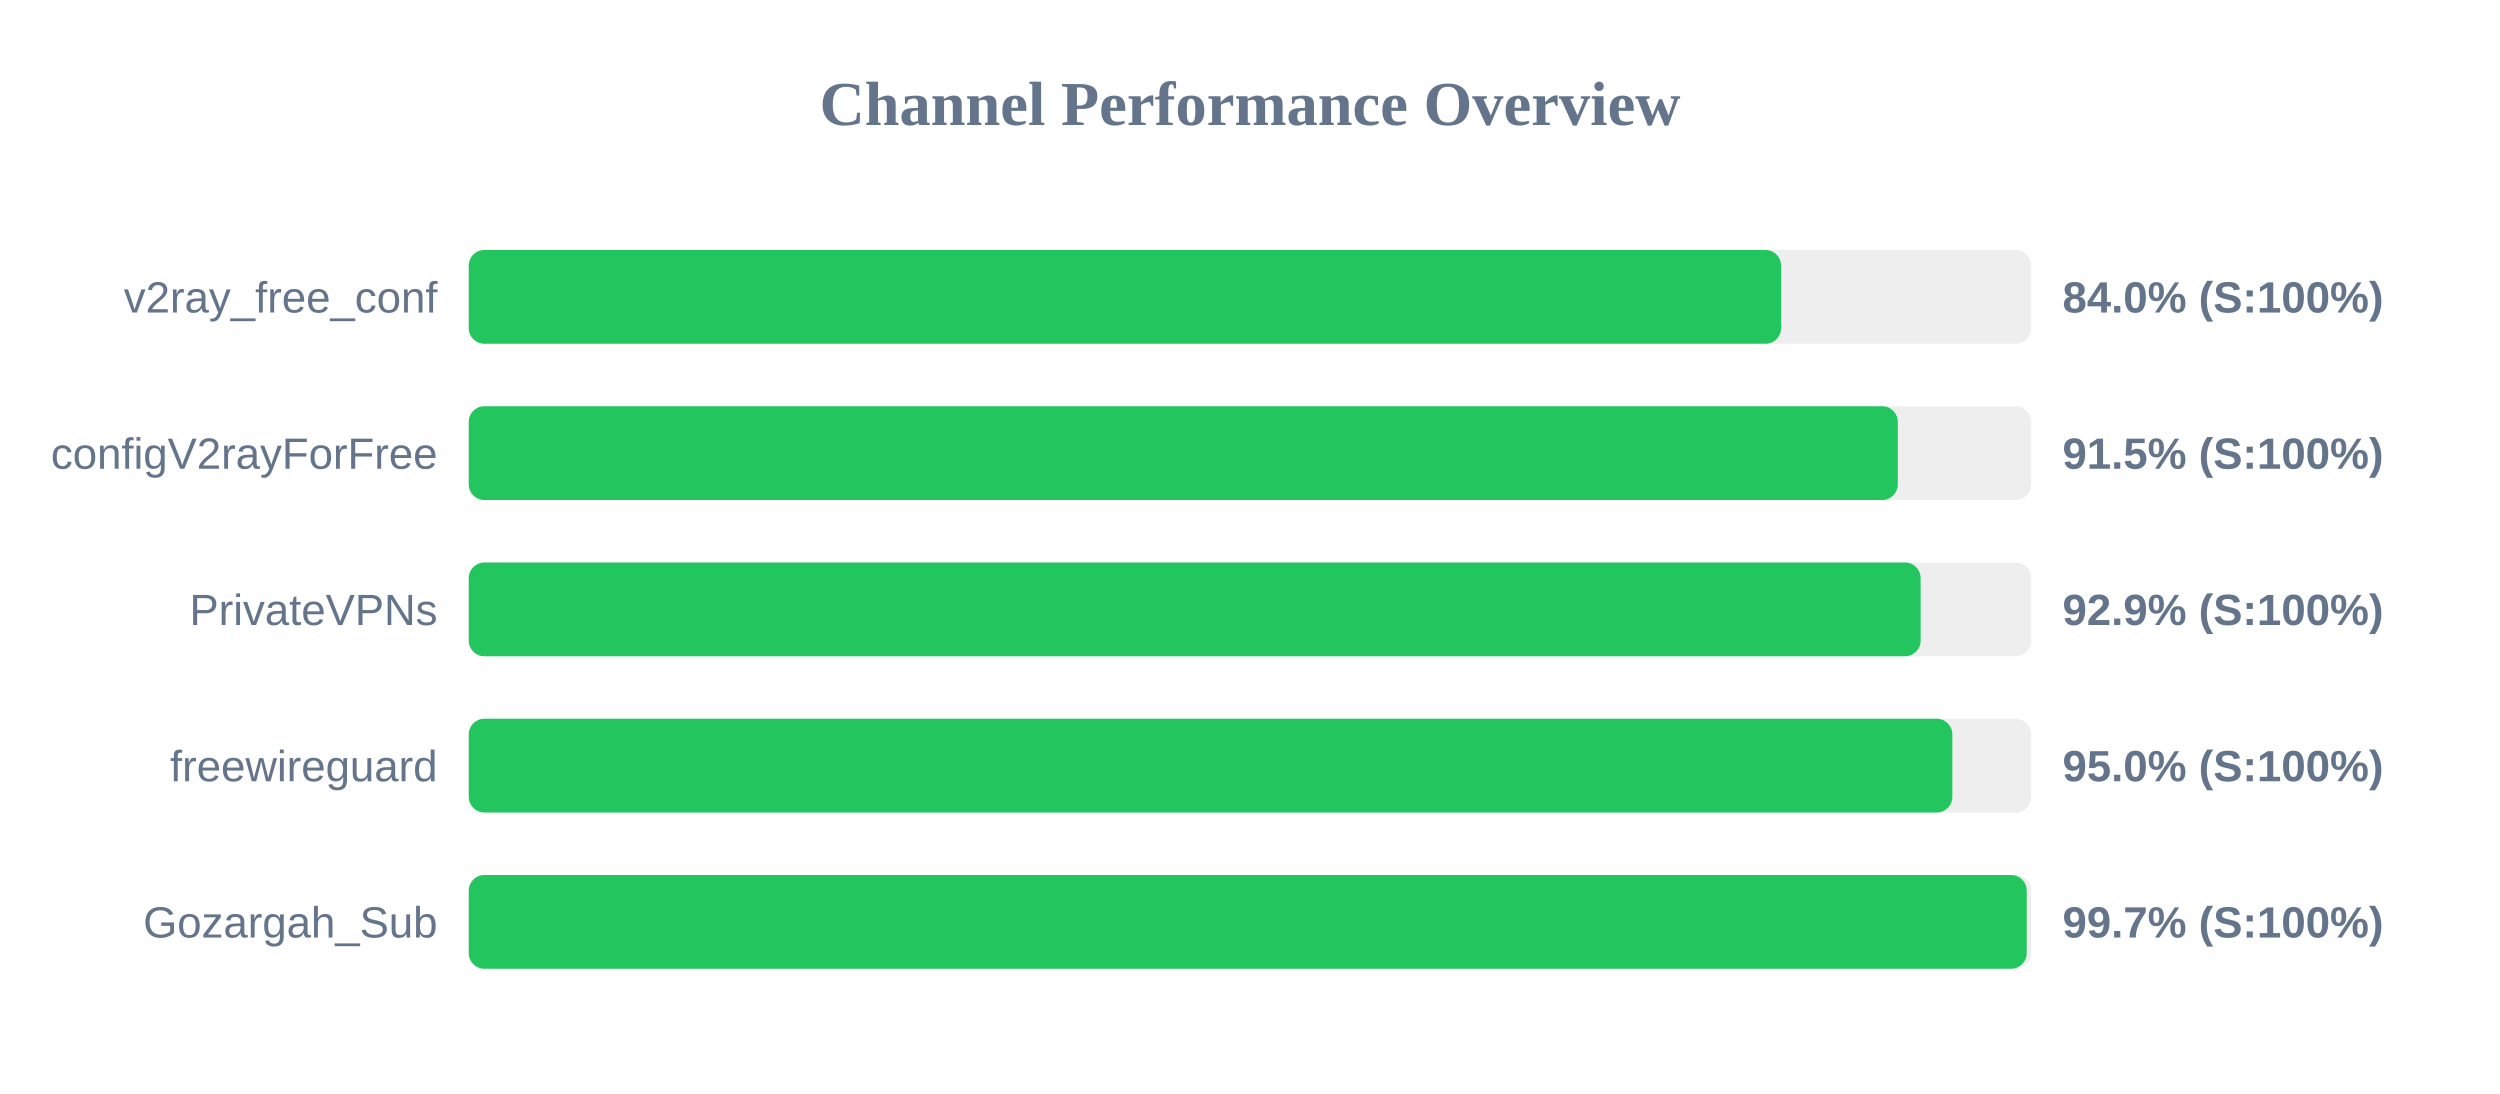
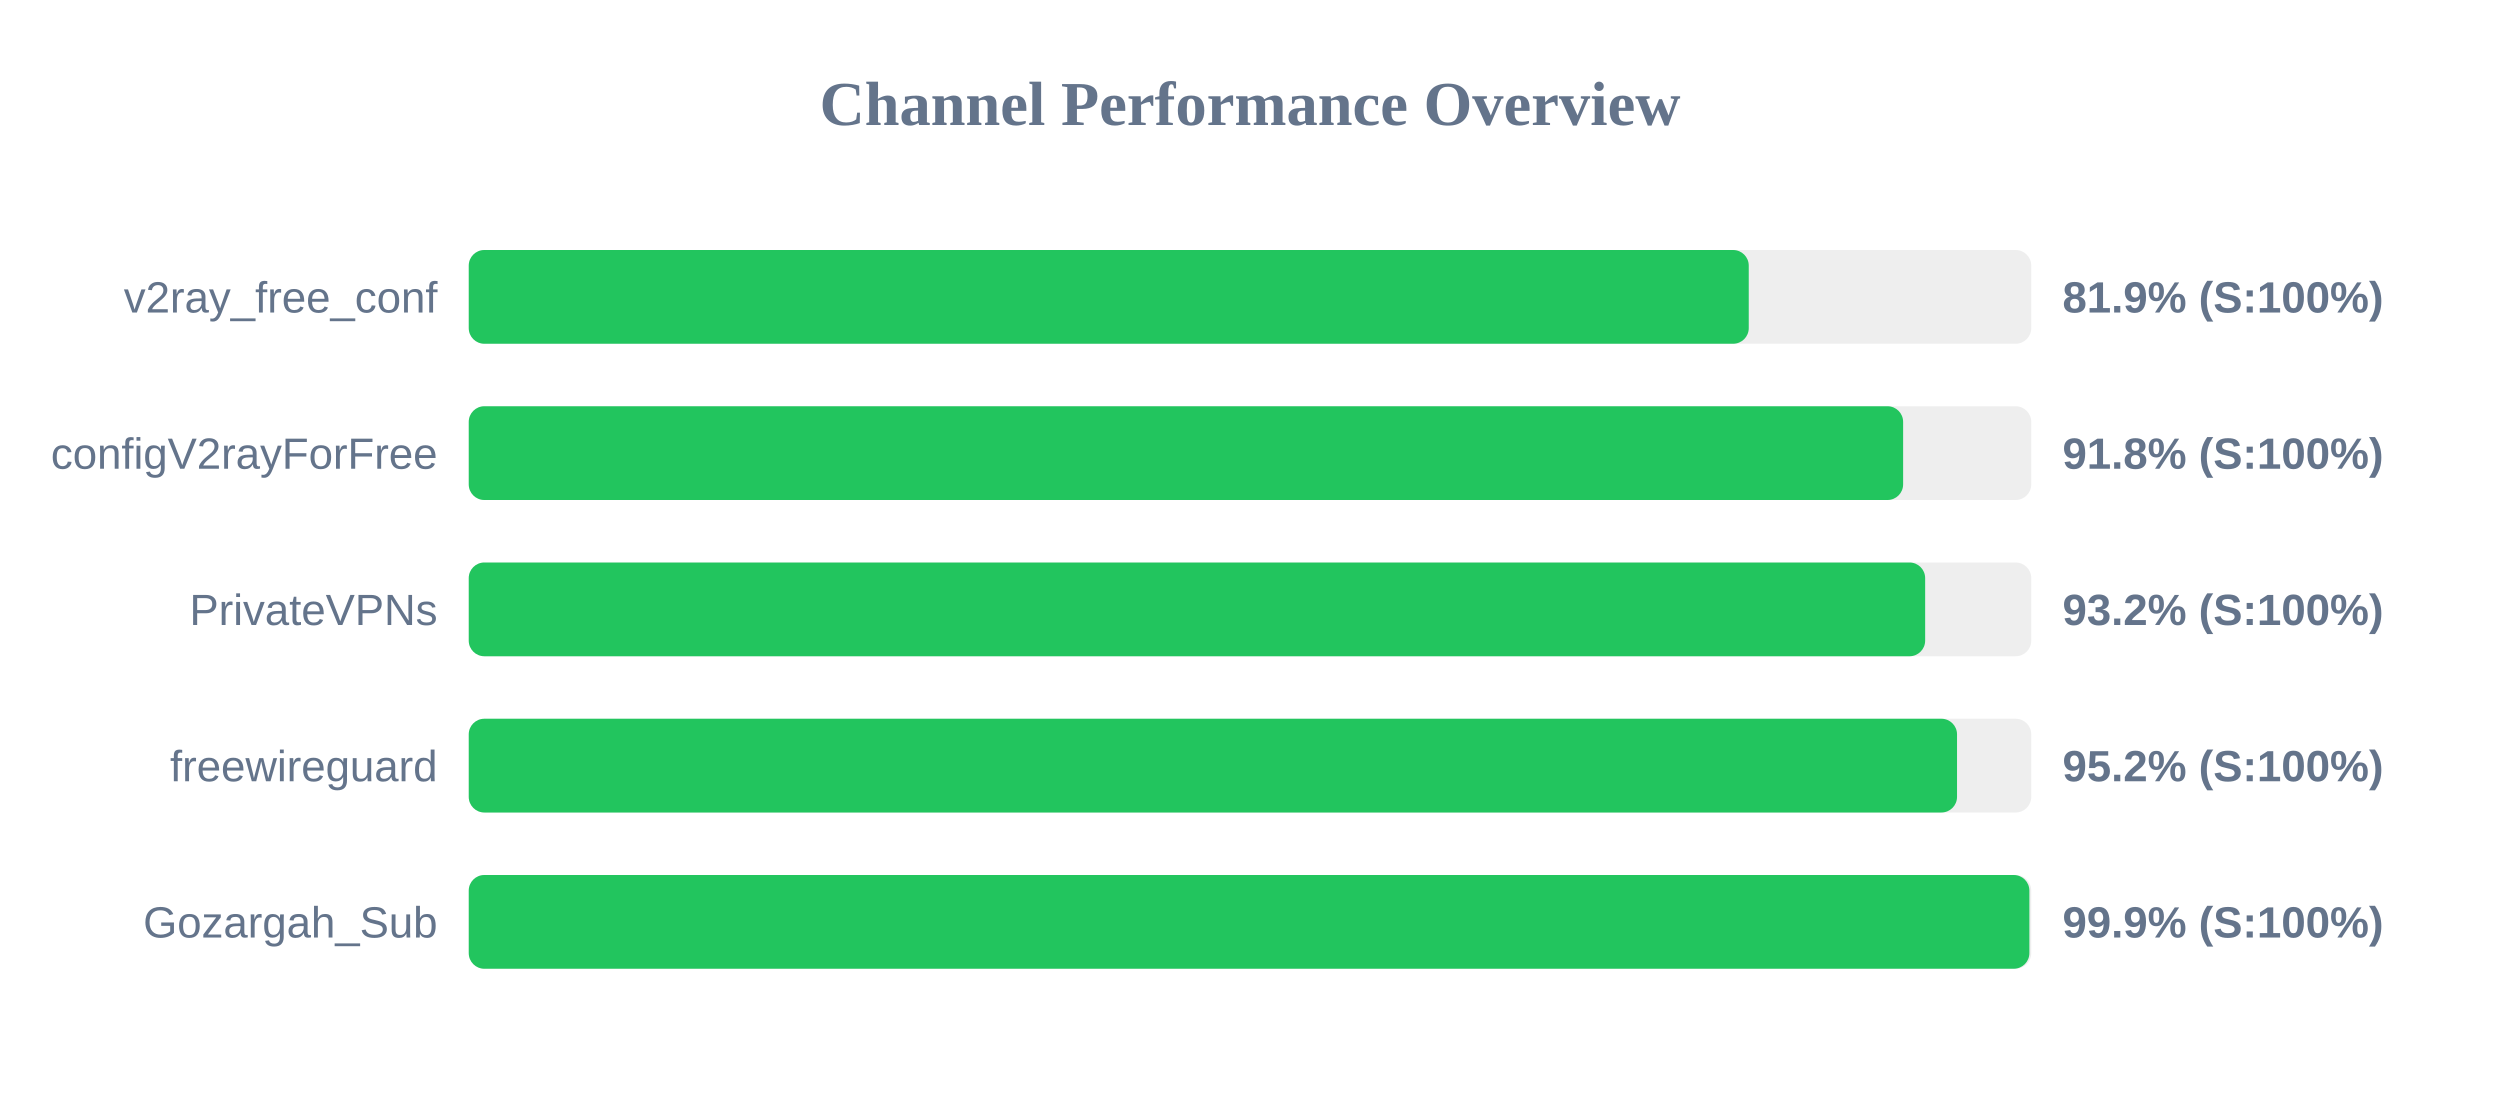
<svg xmlns="http://www.w3.org/2000/svg" width="800" height="350" version="1.1">
  <style>
        .row { font: 14px Arial; fill: #64748b; }
        .score { font: bold 14px Arial; fill: #64748b; }
    </style>
  <text x="400" y="40" text-anchor="middle" font-size="20px" font-weight="bold" fill="#64748b">Channel Performance Overview</text>
  <rect x="150" y="80" width="500" height="30" fill="#eee" rx="5" />
-   <rect x="150" y="80" width="419.95" height="30" fill="#22c55e" rx="5" />
+   <rect x="150" y="80" width="409.6" height="30" fill="#22c55e" rx="5" />
  <text x="140" y="100" text-anchor="end" class="row">v2ray_free_conf</text>
-   <text x="660" y="100" text-anchor="start" class="score">84.0% (S:100%)</text>
+   <text x="660" y="100" text-anchor="start" class="score">81.9% (S:100%)</text>
  <rect x="150" y="130" width="500" height="30" fill="#eee" rx="5" />
-   <rect x="150" y="130" width="457.3" height="30" fill="#22c55e" rx="5" />
+   <rect x="150" y="130" width="459.0" height="30" fill="#22c55e" rx="5" />
  <text x="140" y="150" text-anchor="end" class="row">configV2rayForFree</text>
-   <text x="660" y="150" text-anchor="start" class="score">91.5% (S:100%)</text>
+   <text x="660" y="150" text-anchor="start" class="score">91.8% (S:100%)</text>
  <rect x="150" y="180" width="500" height="30" fill="#eee" rx="5" />
-   <rect x="150" y="180" width="464.6" height="30" fill="#22c55e" rx="5" />
+   <rect x="150" y="180" width="466.05" height="30" fill="#22c55e" rx="5" />
  <text x="140" y="200" text-anchor="end" class="row">PrivateVPNs</text>
-   <text x="660" y="200" text-anchor="start" class="score">92.9% (S:100%)</text>
+   <text x="660" y="200" text-anchor="start" class="score">93.2% (S:100%)</text>
  <rect x="150" y="230" width="500" height="30" fill="#eee" rx="5" />
-   <rect x="150" y="230" width="474.75" height="30" fill="#22c55e" rx="5" />
+   <rect x="150" y="230" width="476.25" height="30" fill="#22c55e" rx="5" />
  <text x="140" y="250" text-anchor="end" class="row">freewireguard</text>
-   <text x="660" y="250" text-anchor="start" class="score">95.0% (S:100%)</text>
+   <text x="660" y="250" text-anchor="start" class="score">95.2% (S:100%)</text>
  <rect x="150" y="280" width="500" height="30" fill="#eee" rx="5" />
-   <rect x="150" y="280" width="498.55" height="30" fill="#22c55e" rx="5" />
+   <rect x="150" y="280" width="499.4" height="30" fill="#22c55e" rx="5" />
  <text x="140" y="300" text-anchor="end" class="row">Gozargah_Sub</text>
-   <text x="660" y="300" text-anchor="start" class="score">99.7% (S:100%)</text>
+   <text x="660" y="300" text-anchor="start" class="score">99.9% (S:100%)</text>
</svg>
